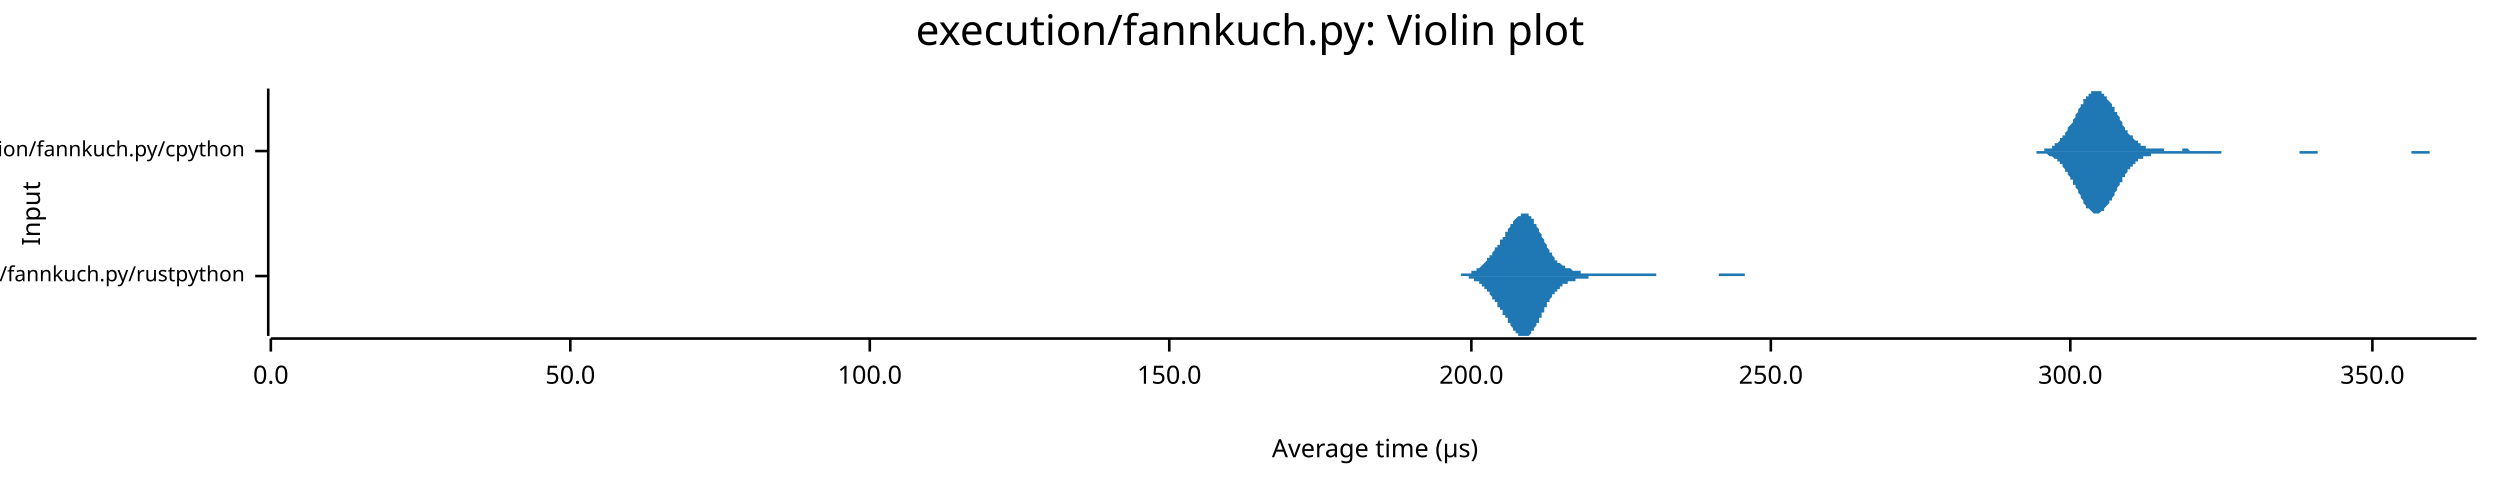
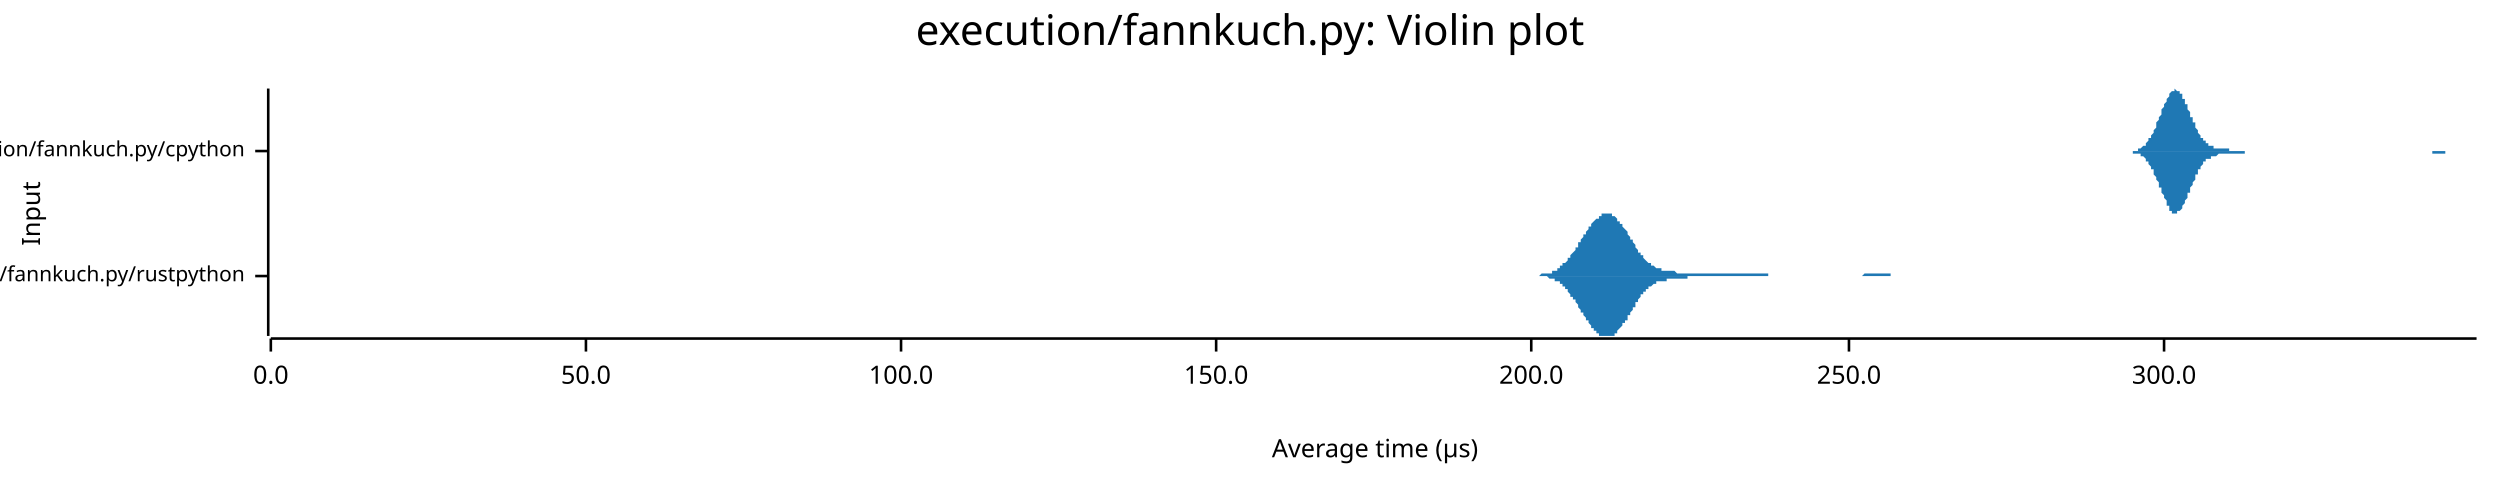
<svg xmlns="http://www.w3.org/2000/svg" width="960" height="186" viewBox="0 0 960 186">
  <text x="480" y="5" dy="0.76em" text-anchor="middle" font-family="sans-serif" font-size="16.129" opacity="1" fill="#000000">
execution/fannkuch.py: Violin plot
</text>
  <text x="8" y="82" dy="0.76em" text-anchor="middle" font-family="sans-serif" font-size="9.677" opacity="1" fill="#000000" transform="rotate(270, 8, 82)">
Input
</text>
  <text x="528" y="178" dy="-0.5ex" text-anchor="middle" font-family="sans-serif" font-size="9.677" opacity="1" fill="#000000">
Average time (µs)
</text>
  <polyline fill="none" opacity="1" stroke="#000000" stroke-width="1" points="103,34 103,129 " />
  <text x="94" y="106" dy="0.5ex" text-anchor="end" font-family="sans-serif" font-size="8.065" opacity="1" fill="#000000">
execution/fannkuch.py/rustpython
</text>
  <polyline fill="none" opacity="1" stroke="#000000" stroke-width="1" points="98,106 103,106 " />
  <text x="94" y="58" dy="0.5ex" text-anchor="end" font-family="sans-serif" font-size="8.065" opacity="1" fill="#000000">
execution/fannkuch.py/cpython
</text>
  <polyline fill="none" opacity="1" stroke="#000000" stroke-width="1" points="98,58 103,58 " />
  <polyline fill="none" opacity="1" stroke="#000000" stroke-width="1" points="104,130 951,130 " />
  <text x="104" y="140" dy="0.76em" text-anchor="middle" font-family="sans-serif" font-size="9.677" opacity="1" fill="#000000">
0.0
</text>
  <polyline fill="none" opacity="1" stroke="#000000" stroke-width="1" points="104,130 104,135 " />
-   <text x="219" y="140" dy="0.76em" text-anchor="middle" font-family="sans-serif" font-size="9.677" opacity="1" fill="#000000">
+   <text x="225" y="140" dy="0.76em" text-anchor="middle" font-family="sans-serif" font-size="9.677" opacity="1" fill="#000000">
50.0
</text>
-   <polyline fill="none" opacity="1" stroke="#000000" stroke-width="1" points="219,130 219,135 " />
-   <text x="334" y="140" dy="0.76em" text-anchor="middle" font-family="sans-serif" font-size="9.677" opacity="1" fill="#000000">
+   <polyline fill="none" opacity="1" stroke="#000000" stroke-width="1" points="225,130 225,135 " />
+   <text x="346" y="140" dy="0.76em" text-anchor="middle" font-family="sans-serif" font-size="9.677" opacity="1" fill="#000000">
100.0
</text>
-   <polyline fill="none" opacity="1" stroke="#000000" stroke-width="1" points="334,130 334,135 " />
-   <text x="449" y="140" dy="0.76em" text-anchor="middle" font-family="sans-serif" font-size="9.677" opacity="1" fill="#000000">
+   <polyline fill="none" opacity="1" stroke="#000000" stroke-width="1" points="346,130 346,135 " />
+   <text x="467" y="140" dy="0.76em" text-anchor="middle" font-family="sans-serif" font-size="9.677" opacity="1" fill="#000000">
150.0
</text>
-   <polyline fill="none" opacity="1" stroke="#000000" stroke-width="1" points="449,130 449,135 " />
-   <text x="565" y="140" dy="0.76em" text-anchor="middle" font-family="sans-serif" font-size="9.677" opacity="1" fill="#000000">
+   <polyline fill="none" opacity="1" stroke="#000000" stroke-width="1" points="467,130 467,135 " />
+   <text x="588" y="140" dy="0.76em" text-anchor="middle" font-family="sans-serif" font-size="9.677" opacity="1" fill="#000000">
200.0
</text>
-   <polyline fill="none" opacity="1" stroke="#000000" stroke-width="1" points="565,130 565,135 " />
-   <text x="680" y="140" dy="0.76em" text-anchor="middle" font-family="sans-serif" font-size="9.677" opacity="1" fill="#000000">
+   <polyline fill="none" opacity="1" stroke="#000000" stroke-width="1" points="588,130 588,135 " />
+   <text x="710" y="140" dy="0.76em" text-anchor="middle" font-family="sans-serif" font-size="9.677" opacity="1" fill="#000000">
250.0
</text>
-   <polyline fill="none" opacity="1" stroke="#000000" stroke-width="1" points="680,130 680,135 " />
-   <text x="795" y="140" dy="0.76em" text-anchor="middle" font-family="sans-serif" font-size="9.677" opacity="1" fill="#000000">
+   <polyline fill="none" opacity="1" stroke="#000000" stroke-width="1" points="710,130 710,135 " />
+   <text x="831" y="140" dy="0.76em" text-anchor="middle" font-family="sans-serif" font-size="9.677" opacity="1" fill="#000000">
300.0
</text>
-   <polyline fill="none" opacity="1" stroke="#000000" stroke-width="1" points="795,130 795,135 " />
-   <text x="911" y="140" dy="0.76em" text-anchor="middle" font-family="sans-serif" font-size="9.677" opacity="1" fill="#000000">
- 350.0
- </text>
-   <polyline fill="none" opacity="1" stroke="#000000" stroke-width="1" points="911,130 911,135 " />
-   <polygon opacity="1" fill="#1F78B4" points="556,106 556,106 556,106 556,106 557,106 557,106 557,106 557,106 558,106 558,106 558,106 558,106 559,106 559,106 559,106 559,106 560,106 560,106 560,106 560,106 561,106 561,106 561,106 561,105 562,105 562,105 562,105 562,105 563,105 563,105 563,105 563,105 564,105 564,105 564,105 564,105 565,105 565,105 565,105 565,104 566,104 566,104 566,104 566,104 567,104 567,104 567,103 567,103 568,103 568,103 568,103 568,103 569,102 569,102 569,102 569,102 570,101 570,101 570,101 570,101 571,100 571,100 571,100 571,99 572,99 572,99 572,98 572,98 573,98 573,97 573,97 573,97 574,96 574,96 574,96 574,95 575,95 575,95 575,94 575,94 576,94 576,93 576,93 576,92 577,92 577,92 577,91 577,91 578,91 578,90 578,90 578,89 579,89 579,89 579,88 579,88 579,88 580,87 580,87 580,86 580,86 581,86 581,85 581,85 581,85 582,84 582,84 582,84 582,84 583,83 583,83 583,83 583,83 584,83 584,82 584,82 584,82 585,82 585,82 585,82 585,82 586,82 586,82 586,82 586,82 587,82 587,83 587,83 587,83 588,83 588,84 588,84 588,84 589,84 589,85 589,85 589,86 590,86 590,86 590,87 590,87 591,88 591,88 591,89 591,89 592,90 592,90 592,91 592,91 593,92 593,92 593,93 593,93 594,94 594,94 594,95 594,95 595,96 595,96 595,96 595,97 596,97 596,98 596,98 596,98 597,99 597,99 597,99 597,100 598,100 598,100 598,100 598,101 599,101 599,101 599,101 599,101 600,102 600,102 600,102 600,102 601,102 601,102 601,103 601,103 602,103 602,103 602,103 602,103 603,103 603,103 603,103 603,103 604,104 604,104 604,104 604,104 605,104 605,104 605,104 605,104 606,104 606,104 606,104 606,104 607,104 607,104 607,104 607,105 608,105 608,105 608,105 608,105 609,105 609,105 609,105 609,105 610,105 610,105 610,105 610,105 611,105 611,105 611,105 611,105 612,105 612,105 612,105 612,105 613,105 613,105 613,105 613,105 614,105 614,105 614,105 614,105 615,105 615,105 615,105 615,105 616,105 616,105 616,105 616,105 617,105 617,105 617,105 617,105 618,105 618,105 618,105 618,105 619,105 619,105 619,105 619,105 620,105 620,105 620,105 620,105 621,105 621,105 621,105 621,105 622,105 622,105 622,105 622,105 623,105 623,105 623,105 623,105 624,105 624,105 624,105 624,105 625,105 625,105 625,105 625,105 626,105 626,105 626,105 626,105 627,105 627,105 627,105 627,105 628,105 628,105 628,105 628,105 629,105 629,105 629,105 629,105 630,105 630,105 630,105 630,105 631,105 631,105 631,105 631,105 632,105 632,105 632,105 632,105 633,105 633,105 633,105 633,105 634,105 634,105 634,105 634,105 635,105 635,105 635,105 635,105 636,105 636,106 636,106 636,106 637,106 637,106 637,106 637,106 638,106 638,106 638,106 638,106 639,106 639,106 639,106 639,106 640,106 640,106 640,106 640,106 641,106 641,106 641,106 641,106 642,106 642,106 642,106 642,106 643,106 643,106 643,106 643,106 644,106 644,106 644,106 644,106 645,106 645,106 645,106 645,106 645,106 646,106 646,106 646,106 646,106 647,106 647,106 647,106 647,106 648,106 648,106 648,106 648,106 649,106 649,106 649,106 649,106 650,106 650,106 650,106 650,106 651,106 651,106 651,106 651,106 652,106 652,106 652,106 652,106 653,106 653,106 653,106 653,106 654,106 654,106 654,106 654,106 655,106 655,106 655,106 655,106 656,106 656,106 656,106 656,106 657,106 657,106 657,106 657,106 658,106 658,106 658,106 658,106 659,106 659,106 659,106 659,106 660,106 660,106 660,105 660,105 661,105 661,105 661,105 661,105 662,105 662,105 662,105 662,105 663,105 663,105 663,105 663,105 664,105 664,105 664,105 664,105 665,105 665,105 665,105 665,105 666,105 666,105 666,105 666,105 667,105 667,105 667,105 667,105 668,105 668,105 668,105 668,105 669,105 669,105 669,105 669,105 670,105 670,106 670,106 670,106 671,106 671,106 671,106 671,106 672,106 672,106 672,106 672,106 673,106 673,106 673,106 673,106 674,106 674,106 674,106 674,106 675,106 675,106 675,106 675,106 676,106 676,106 676,106 676,106 677,106 677,106 677,106 677,106 678,106 678,106 678,106 678,106 679,106 679,106 679,106 679,106 680,106 680,106 680,106 556,106 " />
-   <polygon opacity="1" fill="#1F78B4" points="556,106 556,106 556,106 556,106 557,106 557,106 557,106 557,106 558,106 558,106 558,106 558,106 559,106 559,106 559,106 559,106 560,106 560,106 560,106 560,106 561,106 561,106 561,106 561,106 562,106 562,106 562,106 562,106 563,106 563,106 563,106 563,106 564,106 564,106 564,107 564,107 565,107 565,107 565,107 565,107 566,107 566,107 566,107 566,108 567,108 567,108 567,108 567,108 568,108 568,109 568,109 568,109 569,109 569,109 569,110 569,110 570,110 570,110 570,111 570,111 571,111 571,112 571,112 571,112 572,112 572,113 572,113 572,113 573,114 573,114 573,114 573,115 574,115 574,115 574,116 574,116 575,116 575,117 575,117 575,118 576,118 576,118 576,119 576,119 577,119 577,120 577,120 577,121 578,121 578,121 578,122 578,122 579,122 579,123 579,123 579,124 579,124 580,124 580,125 580,125 580,125 581,126 581,126 581,126 581,127 582,127 582,127 582,128 582,128 583,128 583,128 583,129 583,129 584,129 584,129 584,129 584,129 585,129 585,129 585,129 585,129 586,129 586,129 586,129 586,129 587,129 587,129 587,129 587,129 588,128 588,128 588,128 588,127 589,127 589,127 589,126 589,126 590,125 590,125 590,125 590,124 591,124 591,123 591,123 591,122 592,122 592,121 592,121 592,120 593,120 593,119 593,119 593,118 594,118 594,117 594,117 594,116 595,116 595,115 595,115 595,115 596,114 596,114 596,114 596,113 597,113 597,113 597,112 597,112 598,112 598,111 598,111 598,111 599,111 599,110 599,110 599,110 600,110 600,110 600,110 600,109 601,109 601,109 601,109 601,109 602,109 602,109 602,109 602,108 603,108 603,108 603,108 603,108 604,108 604,108 604,108 604,108 605,108 605,108 605,107 605,107 606,107 606,107 606,107 606,107 607,107 607,107 607,107 607,107 608,107 608,107 608,107 608,107 609,107 609,107 609,107 609,107 610,107 610,107 610,107 610,106 611,106 611,106 611,106 611,106 612,106 612,106 612,106 612,106 613,106 613,106 613,106 613,106 614,106 614,106 614,106 614,106 615,106 615,106 615,106 615,106 616,106 616,106 616,106 616,106 617,106 617,106 617,106 617,106 618,106 618,106 618,106 618,106 619,106 619,106 619,106 619,106 620,106 620,106 620,106 620,106 621,106 621,106 621,106 621,106 622,106 622,106 622,106 622,106 623,106 623,106 623,106 623,106 624,106 624,106 624,106 624,106 625,106 625,106 625,106 625,106 626,106 626,106 626,106 626,106 627,106 627,106 627,106 627,106 628,106 628,106 628,106 628,106 629,106 629,106 629,106 629,106 630,106 630,106 630,106 630,106 631,106 631,106 631,106 631,106 632,106 632,106 632,106 632,106 633,106 633,106 633,106 633,106 634,106 634,106 634,106 634,106 635,106 635,106 635,106 635,106 636,106 636,106 636,106 636,106 637,106 637,106 637,106 637,106 638,106 638,106 638,106 638,106 639,106 639,106 639,106 639,106 640,106 640,106 640,106 640,106 641,106 641,106 641,106 641,106 642,106 642,106 642,106 642,106 643,106 643,106 643,106 643,106 644,106 644,106 644,106 644,106 645,106 645,106 645,106 645,106 645,106 646,106 646,106 646,106 646,106 647,106 647,106 647,106 647,106 648,106 648,106 648,106 648,106 649,106 649,106 649,106 649,106 650,106 650,106 650,106 650,106 651,106 651,106 651,106 651,106 652,106 652,106 652,106 652,106 653,106 653,106 653,106 653,106 654,106 654,106 654,106 654,106 655,106 655,106 655,106 655,106 656,106 656,106 656,106 656,106 657,106 657,106 657,106 657,106 658,106 658,106 658,106 658,106 659,106 659,106 659,106 659,106 660,106 660,106 660,106 660,106 661,106 661,106 661,106 661,106 662,106 662,106 662,106 662,106 663,106 663,106 663,106 663,106 664,106 664,106 664,106 664,106 665,106 665,106 665,106 665,106 666,106 666,106 666,106 666,106 667,106 667,106 667,106 667,106 668,106 668,106 668,106 668,106 669,106 669,106 669,106 669,106 670,106 670,106 670,106 670,106 671,106 671,106 671,106 671,106 672,106 672,106 672,106 672,106 673,106 673,106 673,106 673,106 674,106 674,106 674,106 674,106 675,106 675,106 675,106 675,106 676,106 676,106 676,106 676,106 677,106 677,106 677,106 677,106 678,106 678,106 678,106 678,106 679,106 679,106 679,106 679,106 680,106 680,106 680,106 556,106 " />
-   <polygon opacity="1" fill="#1F78B4" points="777,58 777,58 777,58 778,58 778,58 778,58 779,58 779,58 780,58 780,58 780,58 781,58 781,58 781,58 782,58 782,58 782,58 783,58 783,58 783,58 784,58 784,58 784,58 785,58 785,57 785,57 786,57 786,57 786,57 787,57 787,57 788,57 788,56 788,56 789,56 789,56 789,55 790,55 790,55 790,55 791,54 791,54 791,53 792,53 792,53 792,52 793,52 793,51 793,51 794,50 794,50 794,49 795,48 795,48 796,47 796,47 796,46 797,45 797,45 797,44 798,43 798,43 798,42 799,41 799,41 799,40 800,40 800,39 800,38 801,38 801,37 801,37 802,37 802,36 803,36 803,35 803,35 804,35 804,35 804,35 805,35 805,34 805,35 806,35 806,35 806,35 807,35 807,35 807,36 808,36 808,36 808,37 809,37 809,37 809,38 810,39 810,39 811,40 811,40 811,41 812,41 812,42 812,43 813,43 813,44 813,44 814,45 814,46 814,46 815,47 815,48 815,48 816,49 816,49 816,50 817,50 817,51 817,51 818,52 818,52 819,52 819,53 819,53 820,54 820,54 820,54 821,54 821,55 821,55 822,55 822,55 822,56 823,56 823,56 823,56 824,56 824,56 824,57 825,57 825,57 825,57 826,57 826,57 827,57 827,57 827,57 828,57 828,57 828,57 829,57 829,57 829,57 830,57 830,57 830,57 831,57 831,58 831,58 832,58 832,58 832,58 833,58 833,58 833,58 834,58 834,58 835,58 835,58 835,58 836,58 836,58 836,58 837,58 837,58 837,58 838,58 838,58 838,57 839,57 839,57 839,57 840,57 840,57 840,57 841,58 841,58 842,58 842,58 842,58 843,58 843,58 843,58 844,58 844,58 844,58 845,58 845,58 845,58 846,58 846,58 846,58 847,58 847,58 847,58 848,58 848,58 848,58 849,58 849,58 850,58 850,58 850,58 851,58 851,58 851,58 852,58 852,58 852,58 853,58 853,58 853,58 854,58 854,58 854,58 855,58 855,58 855,58 856,58 856,58 856,58 857,58 857,58 858,58 858,58 858,58 859,58 859,58 859,58 860,58 860,58 860,58 861,58 861,58 861,58 862,58 862,58 862,58 863,58 863,58 863,58 864,58 864,58 864,58 865,58 865,58 866,58 866,58 866,58 867,58 867,58 867,58 868,58 868,58 868,58 869,58 869,58 869,58 870,58 870,58 870,58 871,58 871,58 871,58 872,58 872,58 873,58 873,58 873,58 874,58 874,58 874,58 875,58 875,58 875,58 876,58 876,58 876,58 877,58 877,58 877,58 878,58 878,58 878,58 879,58 879,58 879,58 880,58 880,58 881,58 881,58 881,58 882,58 882,58 882,58 883,58 883,58 883,58 884,58 884,58 884,58 885,58 885,58 885,58 886,58 886,58 886,58 887,58 887,58 887,58 888,58 888,58 889,58 889,58 889,58 890,58 890,58 890,58 891,58 891,58 891,58 892,58 892,58 892,58 893,58 893,58 893,58 894,58 894,58 894,58 895,58 895,58 895,58 896,58 896,58 897,58 897,58 897,58 898,58 898,58 898,58 899,58 899,58 899,58 900,58 900,58 900,58 901,58 901,58 901,58 902,58 902,58 902,58 903,58 903,58 903,58 904,58 904,58 905,58 905,58 905,58 906,58 906,58 906,58 907,58 907,58 907,58 908,58 908,58 908,58 909,58 909,58 909,58 910,58 910,58 910,58 911,58 911,58 912,58 912,58 912,58 913,58 913,58 913,58 914,58 914,58 914,58 915,58 915,58 915,58 916,58 916,58 916,58 917,58 917,58 917,58 918,58 918,58 918,58 919,58 919,58 920,58 920,58 920,58 921,58 921,58 921,58 922,58 922,58 922,58 923,58 923,58 923,58 924,58 924,58 924,58 925,58 925,58 925,58 926,58 926,58 926,58 927,58 927,58 928,58 928,58 928,58 929,58 929,58 929,58 930,58 930,58 930,58 931,58 931,58 931,58 932,58 932,58 932,58 933,58 933,58 933,58 934,58 934,58 934,58 935,58 935,58 936,58 936,58 936,58 937,58 937,58 937,58 938,58 938,58 938,58 939,58 939,58 939,58 940,58 940,58 940,58 941,58 941,58 941,58 942,58 942,58 942,58 943,58 943,58 944,58 944,58 944,58 945,58 945,58 945,58 946,58 946,58 946,58 947,58 947,58 947,58 948,58 948,58 948,58 949,58 949,58 949,58 950,58 950,58 951,58 951,58 777,58 " />
-   <polygon opacity="1" fill="#1F78B4" points="777,58 777,58 777,58 778,58 778,58 778,58 779,58 779,58 780,58 780,58 780,58 781,58 781,58 781,58 782,58 782,58 782,59 783,59 783,59 783,59 784,59 784,59 784,59 785,59 785,59 785,59 786,59 786,59 786,59 787,60 787,60 788,60 788,60 788,60 789,61 789,61 789,61 790,61 790,62 790,62 791,62 791,63 791,63 792,63 792,64 792,64 793,65 793,65 793,66 794,66 794,67 794,67 795,68 795,69 796,69 796,70 796,71 797,71 797,72 797,72 798,73 798,74 798,74 799,75 799,76 799,76 800,77 800,77 800,78 801,79 801,79 801,80 802,80 802,80 803,81 803,81 803,81 804,82 804,82 804,82 805,82 805,82 805,82 806,82 806,82 806,82 807,81 807,81 807,81 808,81 808,80 808,80 809,79 809,79 809,79 810,78 810,77 811,77 811,76 811,76 812,75 812,75 812,74 813,73 813,73 813,72 814,71 814,71 814,70 815,70 815,69 815,68 816,68 816,67 816,67 817,66 817,66 817,65 818,65 818,64 819,64 819,64 819,63 820,63 820,63 820,62 821,62 821,62 821,61 822,61 822,61 822,61 823,61 823,60 823,60 824,60 824,60 824,60 825,60 825,60 825,60 826,60 826,59 827,59 827,59 827,59 828,59 828,59 828,59 829,59 829,59 829,59 830,59 830,59 830,59 831,59 831,59 831,59 832,59 832,59 832,59 833,59 833,59 833,59 834,59 834,59 835,59 835,59 835,59 836,59 836,59 836,59 837,59 837,59 837,59 838,59 838,59 838,59 839,59 839,59 839,59 840,59 840,59 840,59 841,59 841,59 842,59 842,59 842,59 843,59 843,59 843,59 844,59 844,59 844,59 845,59 845,59 845,59 846,59 846,59 846,59 847,59 847,59 847,59 848,59 848,59 848,59 849,59 849,59 850,59 850,59 850,59 851,59 851,59 851,59 852,59 852,59 852,59 853,59 853,59 853,58 854,58 854,58 854,58 855,58 855,58 855,58 856,58 856,58 856,58 857,58 857,58 858,58 858,58 858,58 859,58 859,58 859,58 860,58 860,58 860,58 861,58 861,58 861,58 862,58 862,58 862,58 863,58 863,58 863,58 864,58 864,58 864,58 865,58 865,58 866,58 866,58 866,58 867,58 867,58 867,58 868,58 868,58 868,58 869,58 869,58 869,58 870,58 870,58 870,58 871,58 871,58 871,58 872,58 872,58 873,58 873,58 873,58 874,58 874,58 874,58 875,58 875,58 875,58 876,58 876,58 876,58 877,58 877,58 877,58 878,58 878,58 878,58 879,58 879,58 879,58 880,58 880,58 881,58 881,58 881,58 882,58 882,58 882,58 883,58 883,59 883,59 884,59 884,59 884,59 885,59 885,59 885,59 886,59 886,59 886,59 887,59 887,59 887,59 888,59 888,59 889,59 889,59 889,59 890,59 890,58 890,58 891,58 891,58 891,58 892,58 892,58 892,58 893,58 893,58 893,58 894,58 894,58 894,58 895,58 895,58 895,58 896,58 896,58 897,58 897,58 897,58 898,58 898,58 898,58 899,58 899,58 899,58 900,58 900,58 900,58 901,58 901,58 901,58 902,58 902,58 902,58 903,58 903,58 903,58 904,58 904,58 905,58 905,58 905,58 906,58 906,58 906,58 907,58 907,58 907,58 908,58 908,58 908,58 909,58 909,58 909,58 910,58 910,58 910,58 911,58 911,58 912,58 912,58 912,58 913,58 913,58 913,58 914,58 914,58 914,58 915,58 915,58 915,58 916,58 916,58 916,58 917,58 917,58 917,58 918,58 918,58 918,58 919,58 919,58 920,58 920,58 920,58 921,58 921,58 921,58 922,58 922,58 922,58 923,58 923,58 923,58 924,58 924,58 924,58 925,58 925,58 925,58 926,58 926,58 926,59 927,59 927,59 928,59 928,59 928,59 929,59 929,59 929,59 930,59 930,59 930,59 931,59 931,59 931,59 932,59 932,59 932,59 933,59 933,59 933,58 934,58 934,58 934,58 935,58 935,58 936,58 936,58 936,58 937,58 937,58 937,58 938,58 938,58 938,58 939,58 939,58 939,58 940,58 940,58 940,58 941,58 941,58 941,58 942,58 942,58 942,58 943,58 943,58 944,58 944,58 944,58 945,58 945,58 945,58 946,58 946,58 946,58 947,58 947,58 947,58 948,58 948,58 948,58 949,58 949,58 949,58 950,58 950,58 951,58 951,58 777,58 " />
+   <polyline fill="none" opacity="1" stroke="#000000" stroke-width="1" points="831,130 831,135 " />
+   <polygon opacity="1" fill="#1F78B4" points="586,106 587,106 587,106 587,106 588,106 588,106 588,106 588,106 589,106 589,106 589,106 590,106 590,106 590,106 591,106 591,106 591,106 591,106 592,105 592,105 592,105 593,105 593,105 593,105 594,105 594,105 594,105 595,105 595,105 595,105 595,105 596,105 596,104 596,104 597,104 597,104 597,104 598,104 598,103 598,103 599,103 599,103 599,103 599,102 600,102 600,102 600,101 601,101 601,101 601,101 602,100 602,100 602,99 602,99 603,99 603,98 603,98 604,97 604,97 604,97 605,96 605,96 605,95 606,95 606,94 606,94 606,93 607,93 607,92 607,92 608,91 608,91 608,90 609,90 609,89 609,89 610,88 610,88 610,88 610,87 611,87 611,86 611,86 612,85 612,85 612,85 613,84 613,84 613,84 614,84 614,83 614,83 614,83 615,83 615,82 615,82 616,82 616,82 616,82 617,82 617,82 617,82 617,82 618,82 618,82 618,82 619,82 619,83 619,83 620,83 620,83 620,83 621,84 621,84 621,84 621,85 622,85 622,85 622,86 623,86 623,87 623,87 624,88 624,88 624,88 625,89 625,89 625,90 625,90 626,91 626,91 626,92 627,92 627,93 627,93 628,94 628,94 628,95 628,95 629,96 629,96 629,97 630,97 630,98 630,98 631,98 631,99 631,99 632,100 632,100 632,100 632,100 633,101 633,101 633,101 634,101 634,102 634,102 635,102 635,102 635,102 636,103 636,103 636,103 636,103 637,103 637,103 637,103 638,103 638,103 638,104 639,104 639,104 639,104 639,104 640,104 640,104 640,104 641,104 641,104 641,104 642,104 642,104 642,104 643,104 643,104 643,104 643,104 644,105 644,105 644,105 645,105 645,105 645,105 646,105 646,105 646,105 647,105 647,105 647,105 647,105 648,105 648,105 648,105 649,105 649,105 649,105 650,105 650,105 650,105 650,105 651,105 651,105 651,105 652,105 652,105 652,105 653,105 653,105 653,105 654,105 654,105 654,105 654,105 655,105 655,105 655,105 656,105 656,105 656,105 657,105 657,105 657,105 658,105 658,105 658,105 658,105 659,105 659,105 659,105 660,105 660,105 660,105 661,105 661,105 661,105 661,105 662,105 662,105 662,105 663,105 663,105 663,105 664,105 664,105 664,105 665,105 665,105 665,105 665,105 666,105 666,105 666,105 667,105 667,105 667,105 668,105 668,105 668,105 669,105 669,105 669,105 669,105 670,105 670,105 670,105 671,105 671,105 671,105 672,105 672,105 672,105 672,105 673,105 673,105 673,105 674,105 674,105 674,105 675,105 675,105 675,105 676,105 676,105 676,105 676,105 677,105 677,105 677,105 678,105 678,105 678,105 679,105 679,106 679,106 680,106 680,106 680,106 680,106 681,106 681,106 681,106 682,106 682,106 682,106 683,106 683,106 683,106 684,106 684,106 684,106 684,106 685,106 685,106 685,106 686,106 686,106 686,106 687,106 687,106 687,106 687,106 688,106 688,106 688,106 689,106 689,106 689,106 690,106 690,106 690,106 691,106 691,106 691,106 691,106 692,106 692,106 692,106 693,106 693,106 693,106 694,106 694,106 694,106 695,106 695,106 695,106 695,106 696,106 696,106 696,106 697,106 697,106 697,106 698,106 698,106 698,106 698,106 699,106 699,106 699,106 700,106 700,106 700,106 701,106 701,106 701,106 702,106 702,106 702,106 702,106 703,106 703,106 703,106 704,106 704,106 704,106 705,106 705,106 705,106 706,106 706,106 706,106 706,106 707,106 707,106 707,106 708,106 708,106 708,106 709,106 709,106 709,106 709,106 710,106 710,106 710,106 711,106 711,106 711,106 712,106 712,106 712,106 713,106 713,106 713,106 713,106 714,106 714,106 714,106 715,106 715,106 715,106 716,105 716,105 716,105 717,105 717,105 717,105 717,105 718,105 718,105 718,105 719,105 719,105 719,105 720,105 720,105 720,105 720,105 721,105 721,105 721,105 722,105 722,105 722,105 723,105 723,105 723,105 724,105 724,105 724,105 724,105 725,105 725,105 725,105 726,105 726,105 726,106 727,106 727,106 727,106 728,106 728,106 728,106 728,106 729,106 729,106 729,106 730,106 730,106 730,106 731,106 731,106 731,106 731,106 732,106 732,106 732,106 733,106 733,106 733,106 734,106 734,106 734,106 735,106 735,106 735,106 735,106 736,106 736,106 736,106 737,106 737,106 737,106 738,106 738,106 738,106 739,106 739,106 739,106 586,106 " />
+   <polygon opacity="1" fill="#1F78B4" points="586,106 587,106 587,106 587,106 588,106 588,106 588,106 588,106 589,106 589,106 589,106 590,106 590,106 590,106 591,106 591,106 591,106 591,106 592,106 592,106 592,106 593,106 593,106 593,106 594,106 594,106 594,106 595,107 595,107 595,107 595,107 596,107 596,107 596,107 597,107 597,108 597,108 598,108 598,108 598,108 599,108 599,109 599,109 599,109 600,109 600,110 600,110 601,110 601,111 601,111 602,111 602,112 602,112 602,112 603,113 603,113 603,114 604,114 604,115 604,115 605,115 605,116 605,116 606,117 606,117 606,118 606,118 607,119 607,119 607,120 608,120 608,121 608,121 609,122 609,122 609,123 610,123 610,124 610,124 610,124 611,125 611,125 611,126 612,126 612,126 612,127 613,127 613,127 613,128 614,128 614,128 614,128 614,129 615,129 615,129 615,129 616,129 616,129 616,129 617,129 617,129 617,129 617,129 618,129 618,129 618,129 619,129 619,129 619,129 620,129 620,128 620,128 621,128 621,127 621,127 621,127 622,126 622,126 622,126 623,125 623,125 623,124 624,124 624,123 624,123 625,123 625,122 625,122 625,121 626,121 626,120 626,120 627,119 627,119 627,118 628,118 628,117 628,117 628,116 629,116 629,115 629,115 630,114 630,114 630,113 631,113 631,113 631,112 632,112 632,112 632,111 632,111 633,111 633,111 633,110 634,110 634,110 634,110 635,109 635,109 635,109 636,109 636,109 636,109 636,108 637,108 637,108 637,108 638,108 638,108 638,108 639,108 639,108 639,108 639,108 640,108 640,108 640,107 641,107 641,107 641,107 642,107 642,107 642,107 643,107 643,107 643,107 643,107 644,107 644,107 644,107 645,107 645,107 645,107 646,107 646,107 646,107 647,107 647,107 647,107 647,107 648,107 648,107 648,106 649,106 649,106 649,106 650,106 650,106 650,106 650,106 651,106 651,106 651,106 652,106 652,106 652,106 653,106 653,106 653,106 654,106 654,106 654,106 654,106 655,106 655,106 655,106 656,106 656,106 656,106 657,106 657,106 657,106 658,106 658,106 658,106 658,106 659,106 659,106 659,106 660,106 660,106 660,106 661,106 661,106 661,106 661,106 662,106 662,106 662,106 663,106 663,106 663,106 664,106 664,106 664,106 665,106 665,106 665,106 665,106 666,106 666,106 666,106 667,106 667,106 667,106 668,106 668,106 668,106 669,106 669,106 669,106 669,106 670,106 670,106 670,106 671,106 671,106 671,106 672,106 672,106 672,106 672,106 673,106 673,106 673,106 674,106 674,106 674,106 675,106 675,106 675,106 676,106 676,106 676,106 676,106 677,106 677,106 677,106 678,106 678,106 678,106 679,106 679,106 679,106 680,106 680,106 680,106 680,106 681,106 681,106 681,106 682,106 682,106 682,106 683,106 683,106 683,106 684,106 684,106 684,106 684,106 685,106 685,106 685,106 686,106 686,106 686,106 687,106 687,106 687,106 687,106 688,106 688,106 688,106 689,106 689,106 689,106 690,106 690,106 690,106 691,106 691,106 691,106 691,106 692,106 692,106 692,106 693,106 693,106 693,106 694,106 694,106 694,106 695,106 695,106 695,106 695,106 696,106 696,106 696,106 697,106 697,106 697,106 698,106 698,106 698,106 698,106 699,106 699,106 699,106 700,106 700,106 700,106 701,106 701,106 701,106 702,106 702,106 702,106 702,106 703,106 703,106 703,106 704,106 704,106 704,106 705,106 705,106 705,106 706,106 706,106 706,106 706,106 707,106 707,106 707,106 708,106 708,106 708,106 709,106 709,106 709,106 709,106 710,106 710,106 710,106 711,106 711,106 711,106 712,106 712,106 712,106 713,106 713,106 713,106 713,106 714,106 714,106 714,106 715,106 715,106 715,106 716,106 716,106 716,106 717,106 717,106 717,106 717,106 718,106 718,106 718,106 719,106 719,106 719,106 720,106 720,106 720,106 720,106 721,106 721,106 721,106 722,106 722,106 722,106 723,106 723,106 723,106 724,106 724,106 724,106 724,106 725,106 725,106 725,106 726,106 726,106 726,106 727,106 727,106 727,106 728,106 728,106 728,106 728,106 729,106 729,106 729,106 730,106 730,106 730,106 731,106 731,106 731,106 731,106 732,106 732,106 732,106 733,106 733,106 733,106 734,106 734,106 734,106 735,106 735,106 735,106 735,106 736,106 736,106 736,106 737,106 737,106 737,106 738,106 738,106 738,106 739,106 739,106 739,106 586,106 " />
+   <polygon opacity="1" fill="#1F78B4" points="813,58 813,58 814,58 814,58 814,58 814,58 815,58 815,58 815,58 816,58 816,58 816,58 816,58 817,58 817,58 817,58 817,58 818,58 818,58 818,58 819,58 819,58 819,58 819,58 820,58 820,58 820,58 821,58 821,57 821,57 821,57 822,57 822,57 822,57 822,57 823,56 823,56 823,56 824,56 824,55 824,55 824,55 825,54 825,54 825,54 825,53 826,53 826,52 826,52 827,51 827,51 827,50 827,50 828,49 828,48 828,48 828,47 829,46 829,46 829,45 830,44 830,43 830,43 830,42 831,41 831,41 831,40 832,39 832,39 832,38 832,38 833,37 833,37 833,36 833,36 834,35 834,35 834,35 835,35 835,35 835,35 835,34 836,35 836,35 836,35 836,35 837,35 837,36 837,36 838,36 838,37 838,37 838,38 839,38 839,39 839,40 840,40 840,41 840,41 840,42 841,43 841,43 841,44 841,45 842,45 842,46 842,47 843,47 843,48 843,49 843,49 844,50 844,50 844,51 844,51 845,52 845,52 845,53 846,53 846,53 846,54 846,54 847,54 847,55 847,55 847,55 848,55 848,56 848,56 849,56 849,56 849,56 849,56 850,56 850,57 850,57 851,57 851,57 851,57 851,57 852,57 852,57 852,57 852,57 853,57 853,57 853,57 854,57 854,57 854,57 854,57 855,57 855,57 855,57 855,57 856,57 856,57 856,58 857,58 857,58 857,58 857,58 858,58 858,58 858,58 859,58 859,58 859,58 859,58 860,58 860,58 860,58 860,58 861,58 861,58 861,58 862,58 862,58 862,58 862,58 863,58 863,58 863,58 863,58 864,58 864,58 864,58 865,58 865,58 865,58 865,58 866,58 866,58 866,58 867,58 867,58 867,58 867,58 868,58 868,58 868,58 868,58 869,58 869,58 869,58 870,58 870,58 870,58 870,58 871,58 871,58 871,58 871,58 872,58 872,58 872,58 873,58 873,58 873,58 873,58 874,58 874,58 874,58 874,58 875,58 875,58 875,58 876,58 876,58 876,58 876,58 877,58 877,58 877,58 878,58 878,58 878,58 878,58 879,58 879,58 879,58 879,58 880,58 880,58 880,58 881,58 881,58 881,58 881,58 882,58 882,58 882,58 882,58 883,58 883,58 883,58 884,58 884,58 884,58 884,58 885,58 885,58 885,58 886,58 886,58 886,58 886,58 887,58 887,58 887,58 887,58 888,58 888,58 888,58 889,58 889,58 889,58 889,58 890,58 890,58 890,58 890,58 891,58 891,58 891,58 892,58 892,58 892,58 892,58 893,58 893,58 893,58 893,58 894,58 894,58 894,58 895,58 895,58 895,58 895,58 896,58 896,58 896,58 897,58 897,58 897,58 897,58 898,58 898,58 898,58 898,58 899,58 899,58 899,58 900,58 900,58 900,58 900,58 901,58 901,58 901,58 901,58 902,58 902,58 902,58 903,58 903,58 903,58 903,58 904,58 904,58 904,58 905,58 905,58 905,58 905,58 906,58 906,58 906,58 906,58 907,58 907,58 907,58 908,58 908,58 908,58 908,58 909,58 909,58 909,58 909,58 910,58 910,58 910,58 911,58 911,58 911,58 911,58 912,58 912,58 912,58 912,58 913,58 913,58 913,58 914,58 914,58 914,58 914,58 915,58 915,58 915,58 916,58 916,58 916,58 916,58 917,58 917,58 917,58 917,58 918,58 918,58 918,58 919,58 919,58 919,58 919,58 920,58 920,58 920,58 920,58 921,58 921,58 921,58 922,58 922,58 922,58 922,58 923,58 923,58 923,58 924,58 924,58 924,58 924,58 925,58 925,58 925,58 925,58 926,58 926,58 926,58 927,58 927,58 927,58 927,58 928,58 928,58 928,58 928,58 929,58 929,58 929,58 930,58 930,58 930,58 930,58 931,58 931,58 931,58 931,58 932,58 932,58 932,58 933,58 933,58 933,58 933,58 934,58 934,58 934,58 935,58 935,58 935,58 935,58 936,58 936,58 936,58 936,58 937,58 937,58 937,58 938,58 938,58 938,58 938,58 939,58 939,58 939,58 939,58 940,58 940,58 940,58 941,58 941,58 941,58 941,58 942,58 942,58 942,58 943,58 943,58 943,58 943,58 944,58 944,58 944,58 944,58 945,58 945,58 945,58 946,58 946,58 946,58 946,58 947,58 947,58 947,58 947,58 948,58 948,58 948,58 949,58 949,58 949,58 949,58 950,58 950,58 950,58 951,58 951,58 813,58 " />
+   <polygon opacity="1" fill="#1F78B4" points="813,58 813,58 814,58 814,58 814,58 814,58 815,58 815,58 815,58 816,58 816,58 816,58 816,58 817,58 817,58 817,58 817,58 818,58 818,58 818,58 819,58 819,59 819,59 819,59 820,59 820,59 820,59 821,59 821,59 821,59 821,59 822,59 822,60 822,60 822,60 823,60 823,60 823,60 824,61 824,61 824,61 824,62 825,62 825,62 825,63 825,63 826,64 826,64 826,65 827,65 827,66 827,66 827,67 828,68 828,68 828,69 828,69 829,70 829,71 829,72 830,72 830,73 830,74 830,74 831,75 831,76 831,76 832,77 832,78 832,78 832,79 833,79 833,80 833,80 833,81 834,81 834,81 834,82 835,82 835,82 835,82 835,82 836,82 836,82 836,82 836,81 837,81 837,81 837,81 838,80 838,80 838,79 838,79 839,78 839,78 839,77 840,76 840,76 840,75 840,74 841,74 841,73 841,72 841,72 842,71 842,70 842,70 843,69 843,68 843,68 843,67 844,67 844,66 844,66 844,65 845,65 845,64 845,64 846,63 846,63 846,63 846,62 847,62 847,62 847,62 847,61 848,61 848,61 848,61 849,61 849,60 849,60 849,60 850,60 850,60 850,60 851,60 851,60 851,60 851,60 852,59 852,59 852,59 852,59 853,59 853,59 853,59 854,59 854,59 854,59 854,59 855,59 855,59 855,59 855,59 856,59 856,59 856,59 857,59 857,59 857,59 857,59 858,59 858,59 858,59 859,59 859,59 859,59 859,59 860,59 860,59 860,59 860,59 861,59 861,59 861,59 862,59 862,59 862,58 862,58 863,58 863,58 863,58 863,58 864,58 864,58 864,58 865,58 865,58 865,58 865,58 866,58 866,58 866,58 867,58 867,58 867,58 867,58 868,58 868,58 868,58 868,58 869,58 869,58 869,58 870,58 870,58 870,58 870,58 871,58 871,58 871,58 871,58 872,58 872,58 872,58 873,58 873,58 873,58 873,58 874,58 874,58 874,58 874,58 875,58 875,58 875,58 876,58 876,58 876,58 876,58 877,58 877,58 877,58 878,58 878,58 878,58 878,58 879,58 879,58 879,58 879,58 880,58 880,58 880,58 881,58 881,58 881,58 881,58 882,58 882,58 882,58 882,58 883,58 883,58 883,58 884,58 884,58 884,58 884,58 885,58 885,58 885,58 886,58 886,58 886,58 886,58 887,58 887,58 887,58 887,58 888,58 888,58 888,58 889,58 889,58 889,58 889,58 890,58 890,58 890,58 890,58 891,58 891,58 891,58 892,58 892,58 892,58 892,58 893,58 893,58 893,58 893,58 894,58 894,58 894,58 895,58 895,58 895,58 895,58 896,58 896,58 896,58 897,58 897,58 897,58 897,58 898,58 898,58 898,58 898,58 899,58 899,58 899,58 900,58 900,58 900,58 900,58 901,58 901,58 901,58 901,58 902,58 902,58 902,58 903,58 903,58 903,58 903,58 904,58 904,58 904,58 905,58 905,58 905,58 905,58 906,58 906,58 906,58 906,58 907,58 907,58 907,58 908,58 908,58 908,58 908,58 909,58 909,58 909,58 909,58 910,58 910,58 910,58 911,58 911,58 911,58 911,58 912,58 912,58 912,58 912,58 913,58 913,58 913,58 914,58 914,58 914,58 914,58 915,58 915,58 915,58 916,58 916,58 916,58 916,58 917,58 917,58 917,58 917,58 918,58 918,58 918,58 919,58 919,58 919,58 919,58 920,58 920,58 920,58 920,58 921,58 921,58 921,58 922,58 922,58 922,58 922,58 923,58 923,58 923,58 924,58 924,58 924,58 924,58 925,58 925,58 925,58 925,58 926,58 926,58 926,58 927,58 927,58 927,58 927,58 928,58 928,58 928,58 928,58 929,58 929,58 929,58 930,58 930,58 930,58 930,58 931,58 931,58 931,58 931,58 932,58 932,58 932,58 933,58 933,58 933,58 933,58 934,58 934,59 934,59 935,59 935,59 935,59 935,59 936,59 936,59 936,59 936,59 937,59 937,59 937,59 938,59 938,59 938,59 938,59 939,59 939,59 939,59 939,58 940,58 940,58 940,58 941,58 941,58 941,58 941,58 942,58 942,58 942,58 943,58 943,58 943,58 943,58 944,58 944,58 944,58 944,58 945,58 945,58 945,58 946,58 946,58 946,58 946,58 947,58 947,58 947,58 947,58 948,58 948,58 948,58 949,58 949,58 949,58 949,58 950,58 950,58 950,58 951,58 951,58 813,58 " />
</svg>
